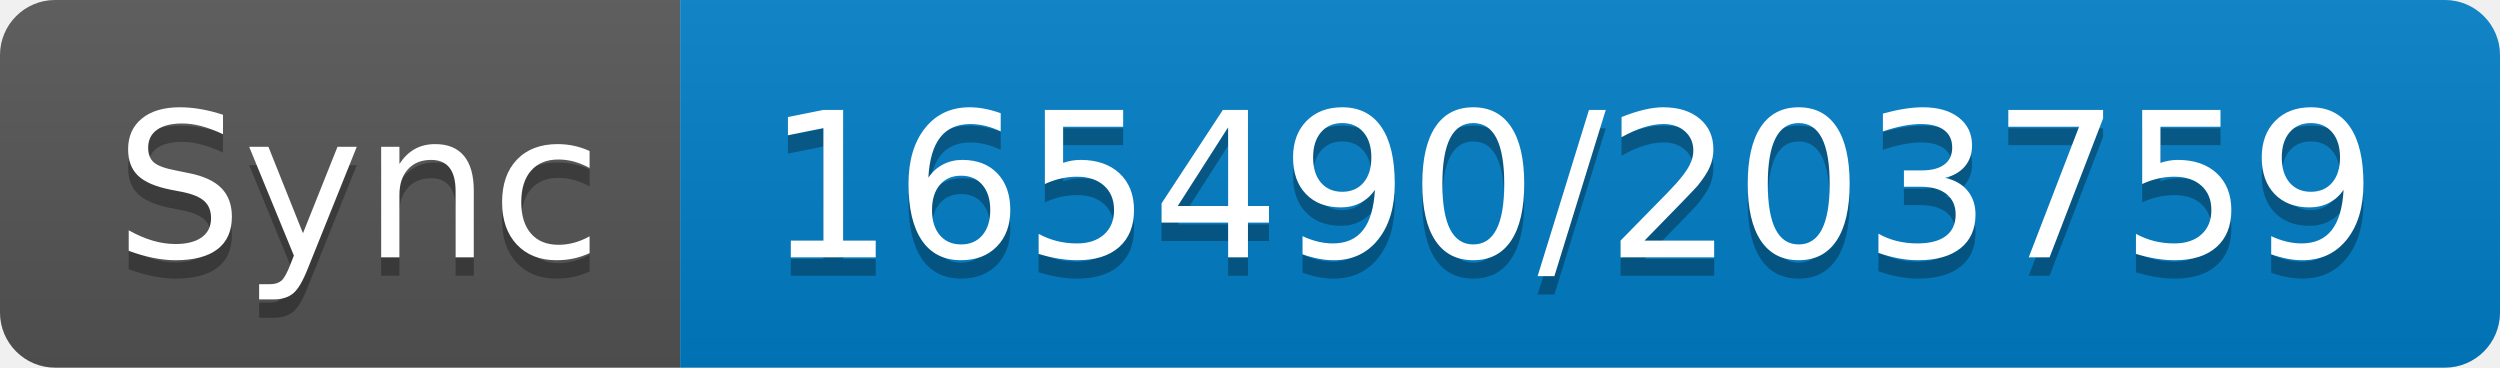
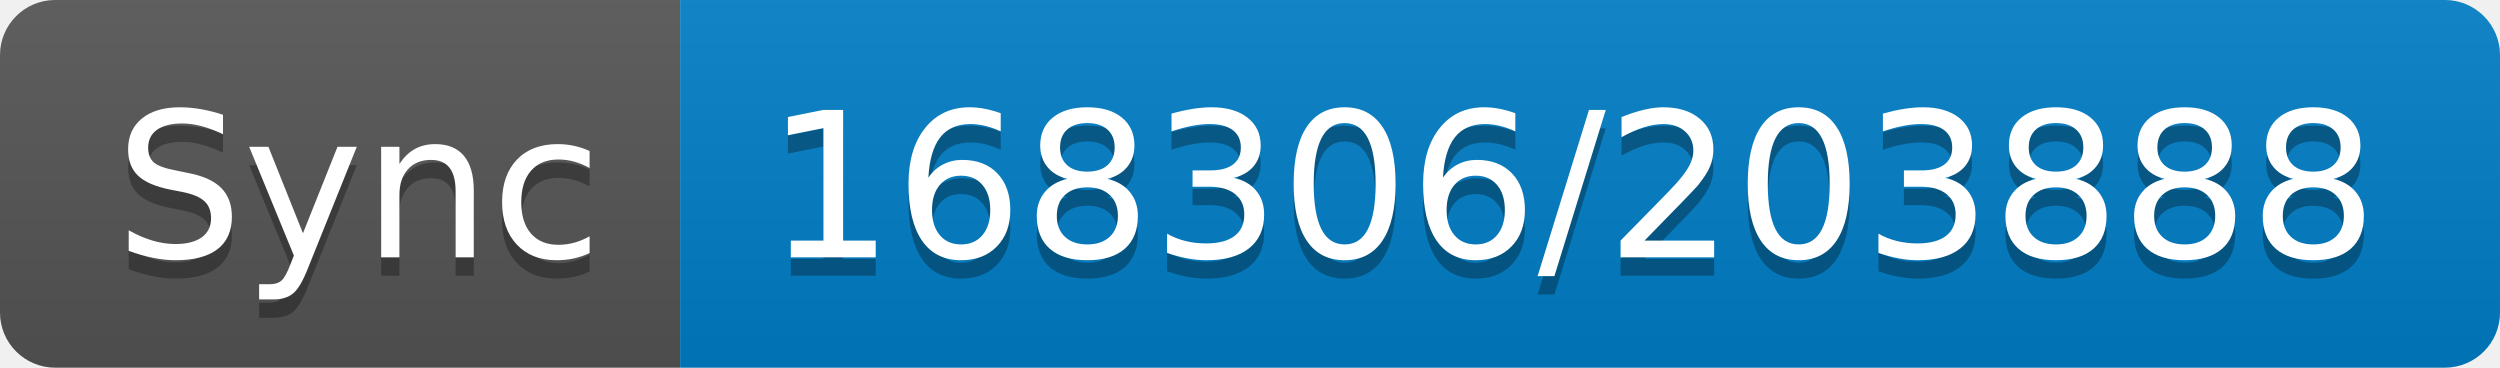
- <svg xmlns="http://www.w3.org/2000/svg" width="136" height="20" role="img" aria-label="Sync: 165490/203759">
+ <svg xmlns="http://www.w3.org/2000/svg" width="136" height="20" role="img" aria-label="Sync: 168306/203888">
  <linearGradient id="s" x2="0" y2="100%">
    <stop offset="0" stop-color="#bbb" stop-opacity=".1" />
    <stop offset="1" stop-opacity=".1" />
  </linearGradient>
  <clipPath id="r">
    <rect width="136" height="20" rx="3" fill="#fff" />
  </clipPath>
  <g clip-path="url(#r)">
    <rect width="37" height="20" fill="#555" />
    <rect x="37" width="99" height="20" fill="#007ec6" />
    <rect width="136" height="20" fill="url(#s)" />
  </g>
  <g fill="#fff" text-anchor="middle" font-family="Verdana,Geneva,DejaVu Sans,sans-serif" text-rendering="geometricPrecision" font-size="110">
    <text aria-hidden="true" x="195" y="150" fill="#010101" fill-opacity=".3" transform="scale(.1)" textLength="270">Sync</text>
    <text x="195" y="140" transform="scale(.1)" fill="#fff" textLength="270">Sync</text>
-     <text aria-hidden="true" x="855" y="150" fill="#010101" fill-opacity=".3" transform="scale(.1)" textLength="890">165490/203759</text>
-     <text x="855" y="140" transform="scale(.1)" fill="#fff" textLength="890">165490/203759</text>
+     <text aria-hidden="true" x="855" y="150" fill="#010101" fill-opacity=".3" transform="scale(.1)" textLength="890">168306/203888</text>
+     <text x="855" y="140" transform="scale(.1)" fill="#fff" textLength="890">168306/203888</text>
  </g>
</svg>
